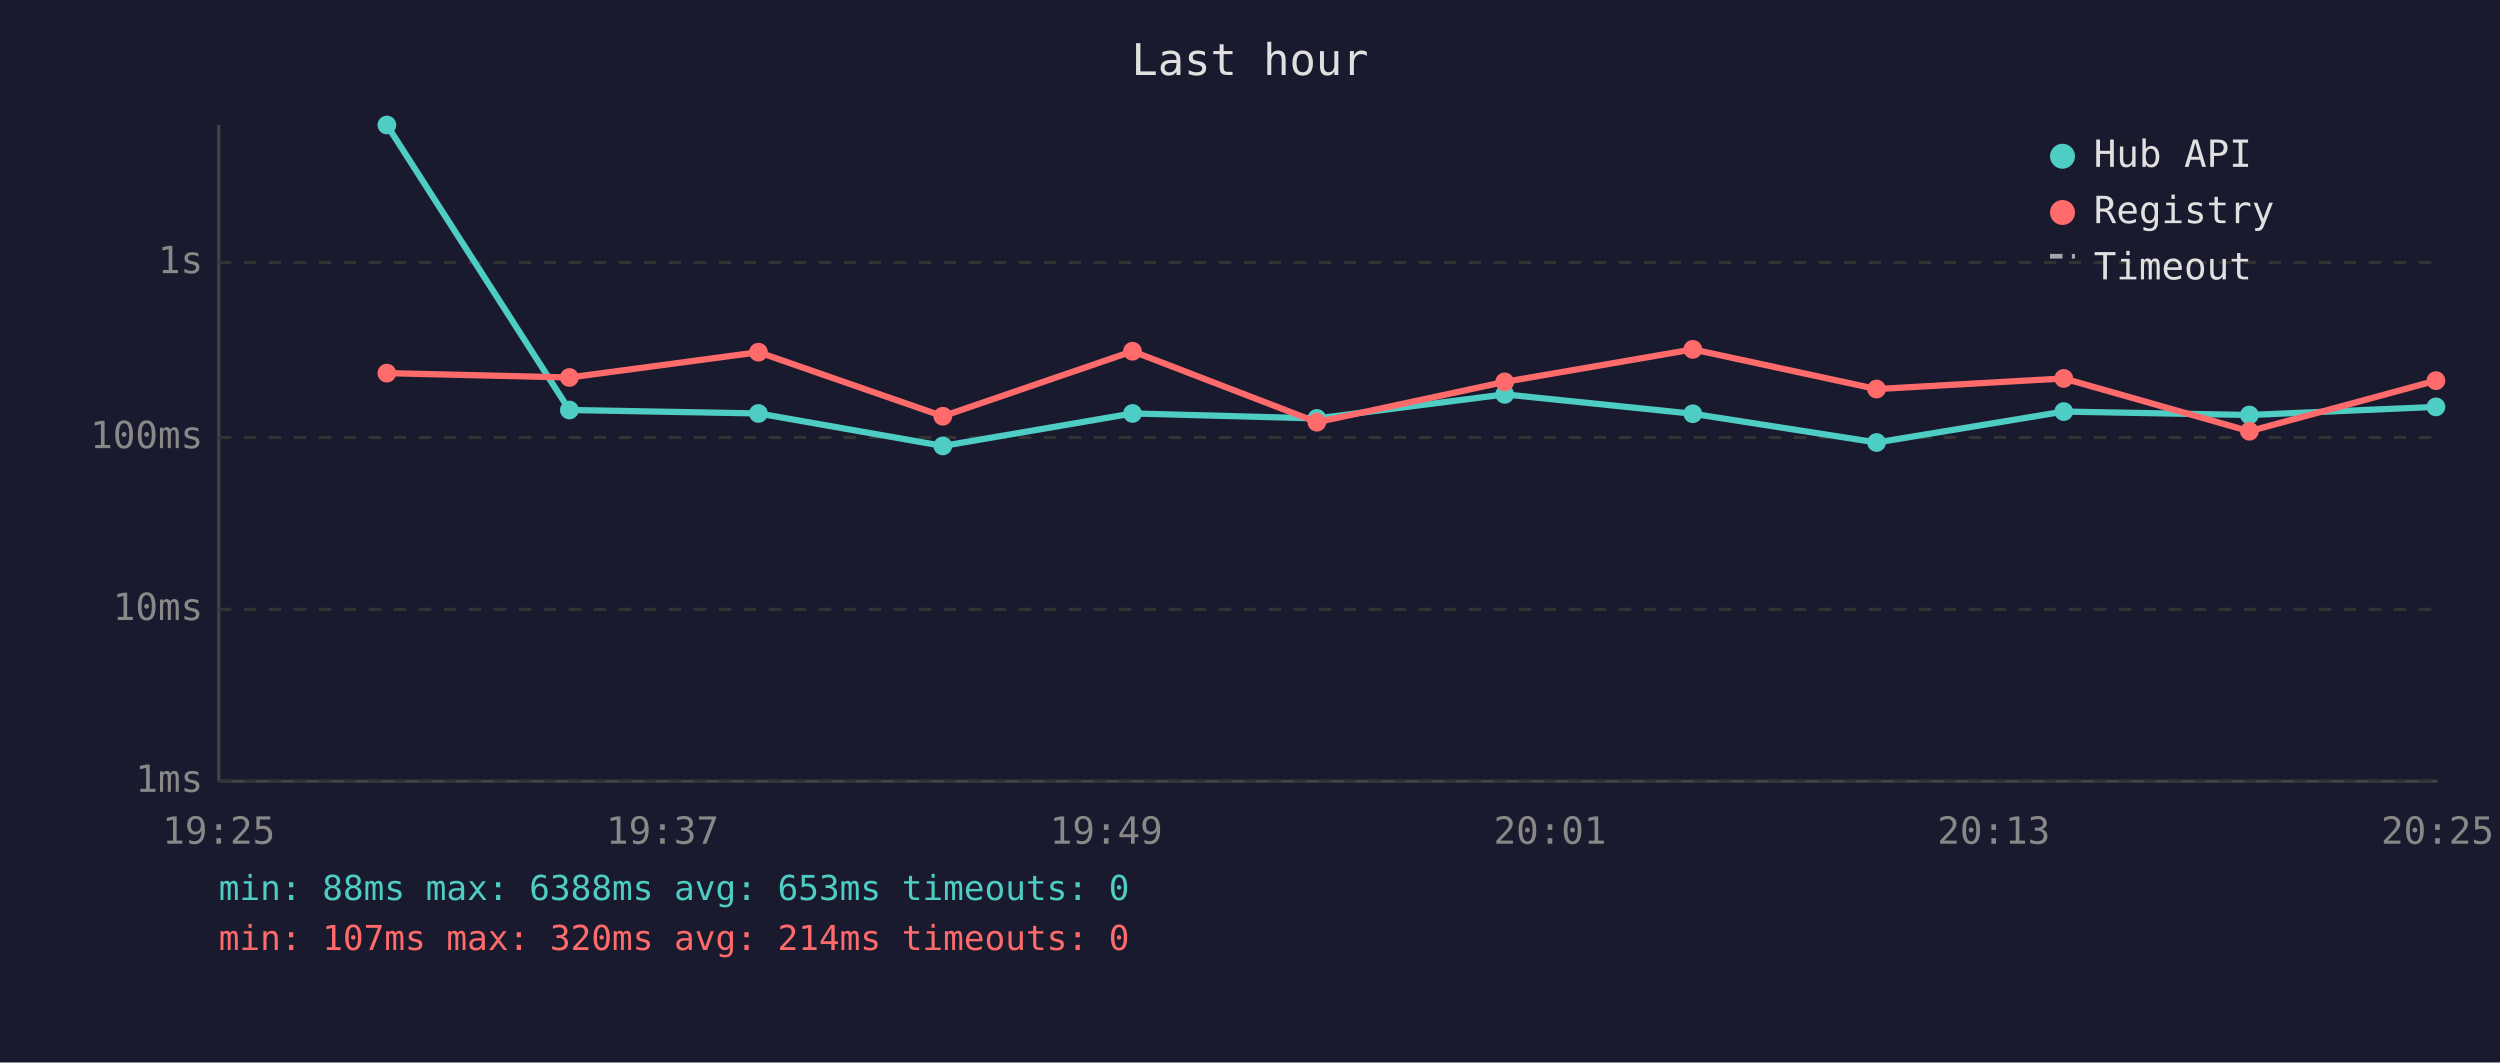
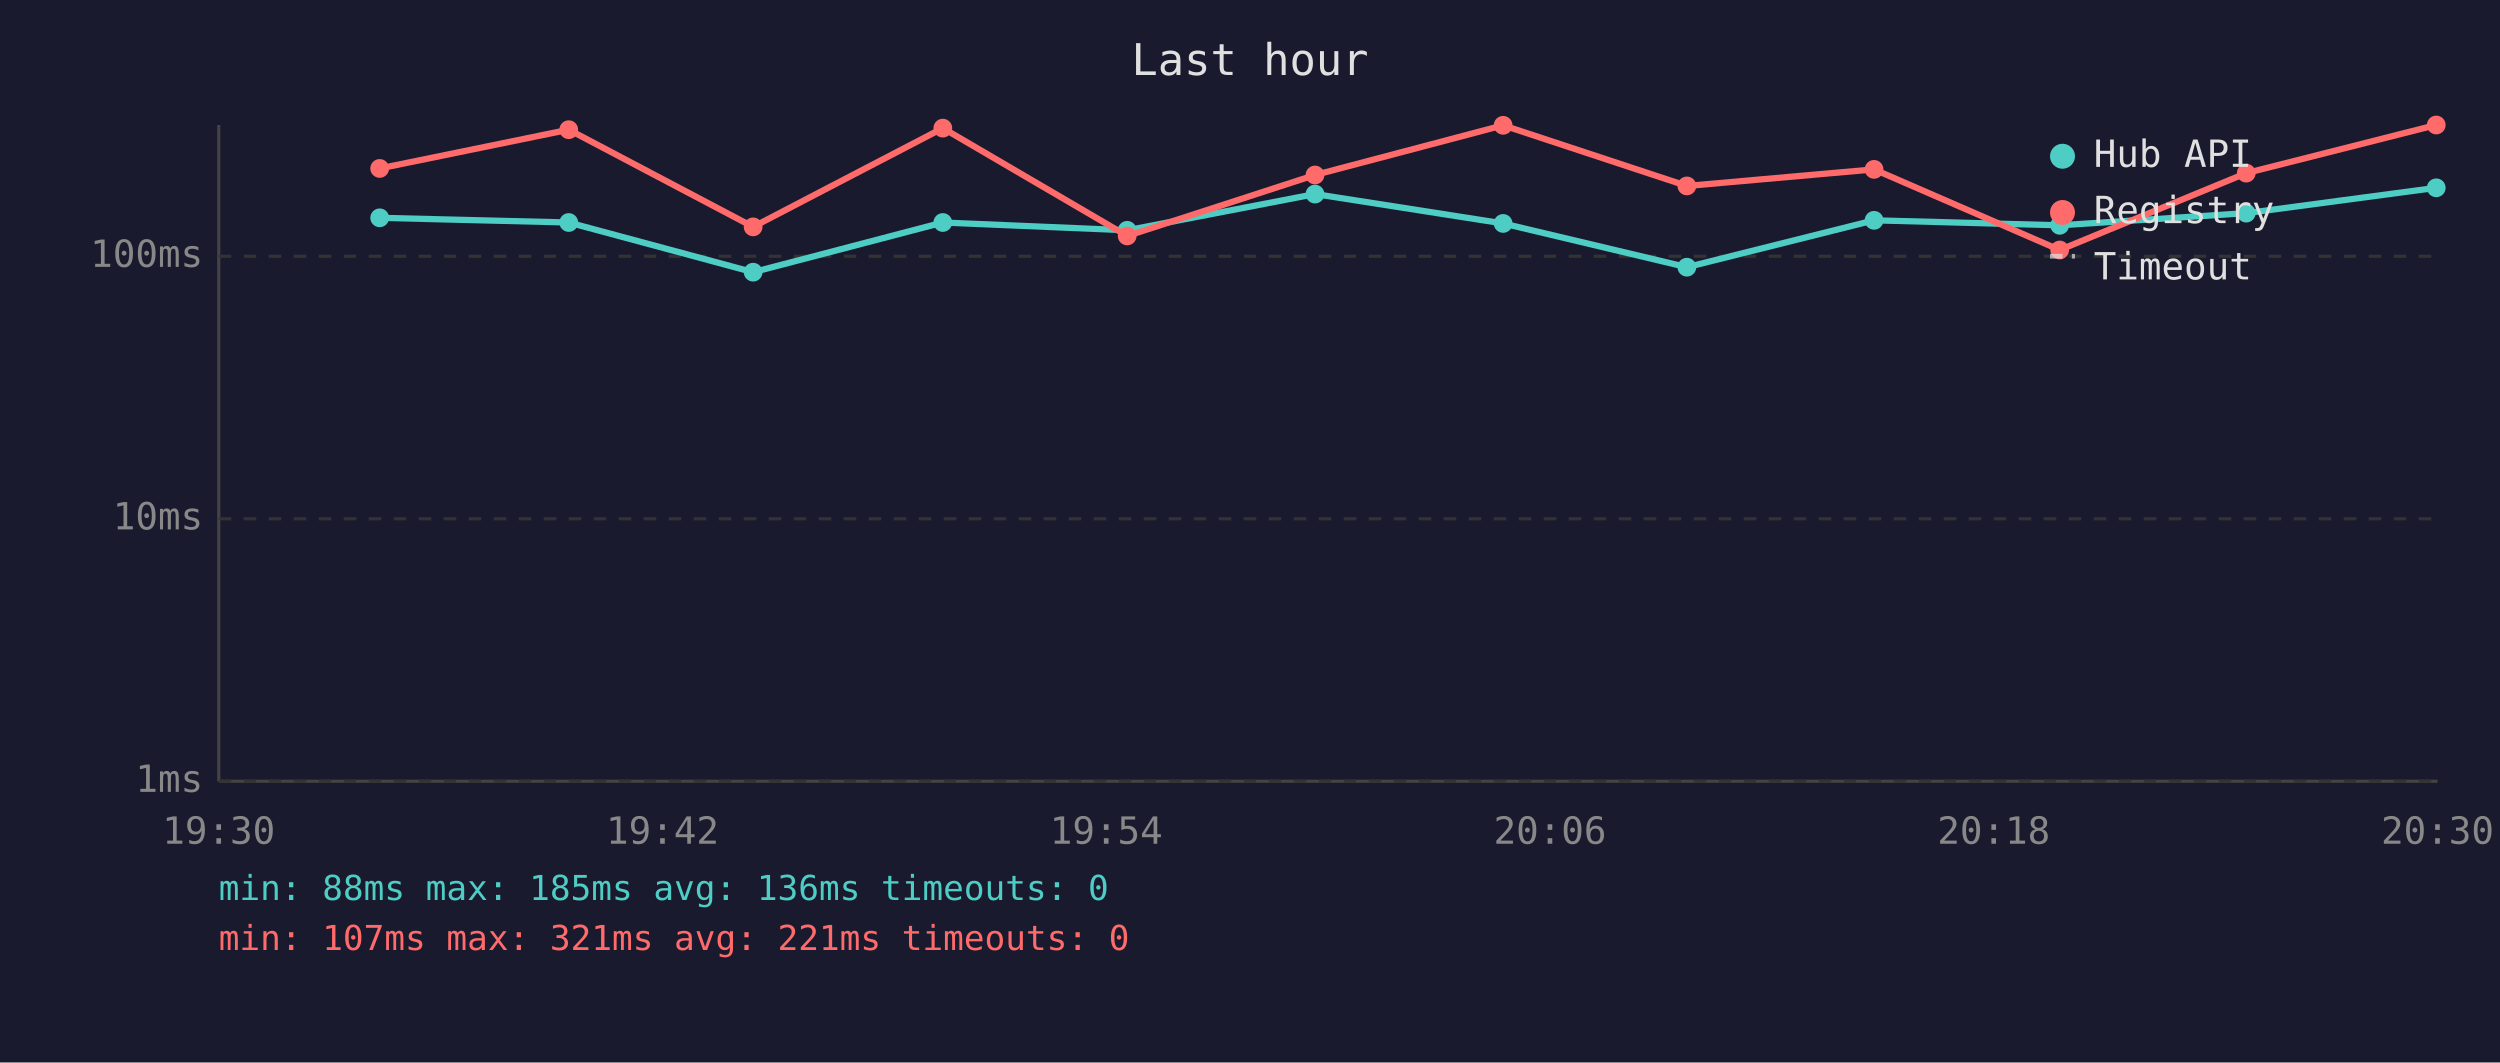
<svg xmlns="http://www.w3.org/2000/svg" viewBox="0 0 800 340" font-family="monospace" font-size="12">
  <rect width="800" height="340" fill="#1a1a2e" />
  <text x="400" y="24" fill="#e0e0e0" font-size="14" text-anchor="middle">Last hour</text>
  <line x1="70" y1="40" x2="70" y2="250" stroke="#444" stroke-width="1" />
  <line x1="70" y1="250" x2="780" y2="250" stroke="#444" stroke-width="1" />
  <line x1="70" y1="250" x2="780" y2="250" stroke="#333" stroke-width="1" stroke-dasharray="4" />
  <text x="65" y="250" fill="#888" text-anchor="end" dominant-baseline="middle">1ms</text>
-   <line x1="70" y1="195" x2="780" y2="195" stroke="#333" stroke-width="1" stroke-dasharray="4" />
-   <text x="65" y="195" fill="#888" text-anchor="end" dominant-baseline="middle">10ms</text>
-   <line x1="70" y1="140" x2="780" y2="140" stroke="#333" stroke-width="1" stroke-dasharray="4" />
-   <text x="65" y="140" fill="#888" text-anchor="end" dominant-baseline="middle">100ms</text>
-   <line x1="70" y1="84" x2="780" y2="84" stroke="#333" stroke-width="1" stroke-dasharray="4" />
-   <text x="65" y="84" fill="#888" text-anchor="end" dominant-baseline="middle">1s</text>
-   <text x="70" y="270" fill="#888" text-anchor="middle">19:25</text>
-   <text x="212" y="270" fill="#888" text-anchor="middle">19:37</text>
-   <text x="354" y="270" fill="#888" text-anchor="middle">19:49</text>
-   <text x="496" y="270" fill="#888" text-anchor="middle">20:01</text>
-   <text x="638" y="270" fill="#888" text-anchor="middle">20:13</text>
-   <text x="780" y="270" fill="#888" text-anchor="middle">20:25</text>
-   <polyline points="123.8,40.0 182.2,131.2 242.7,132.3 301.7,142.7 362.4,132.3 421.4,133.9 481.5,126.2 541.7,132.4 600.5,141.6 660.4,131.7 719.8,132.8 779.5,130.2" fill="none" stroke="#4ecdc4" stroke-width="2" opacity="1" />
-   <circle cx="123.8" cy="40.0" r="3" fill="#4ecdc4" />
-   <circle cx="182.2" cy="131.2" r="3" fill="#4ecdc4" />
-   <circle cx="242.7" cy="132.3" r="3" fill="#4ecdc4" />
-   <circle cx="301.7" cy="142.7" r="3" fill="#4ecdc4" />
-   <circle cx="362.4" cy="132.3" r="3" fill="#4ecdc4" />
-   <circle cx="421.4" cy="133.9" r="3" fill="#4ecdc4" />
-   <circle cx="481.5" cy="126.2" r="3" fill="#4ecdc4" />
-   <circle cx="541.7" cy="132.4" r="3" fill="#4ecdc4" />
-   <circle cx="600.5" cy="141.6" r="3" fill="#4ecdc4" />
-   <circle cx="660.4" cy="131.7" r="3" fill="#4ecdc4" />
-   <circle cx="719.8" cy="132.8" r="3" fill="#4ecdc4" />
-   <circle cx="779.5" cy="130.2" r="3" fill="#4ecdc4" />
-   <polyline points="123.8,119.4 182.2,120.8 242.7,112.7 301.7,133.2 362.4,112.4 421.4,135.1 481.5,122.2 541.7,111.8 600.5,124.5 660.4,121.1 719.8,138.0 779.5,121.8" fill="none" stroke="#ff6b6b" stroke-width="2" opacity="1" />
-   <circle cx="123.8" cy="119.4" r="3" fill="#ff6b6b" />
-   <circle cx="182.2" cy="120.8" r="3" fill="#ff6b6b" />
-   <circle cx="242.7" cy="112.7" r="3" fill="#ff6b6b" />
-   <circle cx="301.7" cy="133.2" r="3" fill="#ff6b6b" />
-   <circle cx="362.4" cy="112.4" r="3" fill="#ff6b6b" />
-   <circle cx="421.4" cy="135.1" r="3" fill="#ff6b6b" />
-   <circle cx="481.5" cy="122.2" r="3" fill="#ff6b6b" />
-   <circle cx="541.7" cy="111.8" r="3" fill="#ff6b6b" />
-   <circle cx="600.5" cy="124.5" r="3" fill="#ff6b6b" />
-   <circle cx="660.4" cy="121.1" r="3" fill="#ff6b6b" />
-   <circle cx="719.8" cy="138.0" r="3" fill="#ff6b6b" />
-   <circle cx="779.5" cy="121.8" r="3" fill="#ff6b6b" />
+   <line x1="70" y1="166" x2="780" y2="166" stroke="#333" stroke-width="1" stroke-dasharray="4" />
+   <text x="65" y="166" fill="#888" text-anchor="end" dominant-baseline="middle">10ms</text>
+   <line x1="70" y1="82" x2="780" y2="82" stroke="#333" stroke-width="1" stroke-dasharray="4" />
+   <text x="65" y="82" fill="#888" text-anchor="end" dominant-baseline="middle">100ms</text>
+   <text x="70" y="270" fill="#888" text-anchor="middle">19:30</text>
+   <text x="212" y="270" fill="#888" text-anchor="middle">19:42</text>
+   <text x="354" y="270" fill="#888" text-anchor="middle">19:54</text>
+   <text x="496" y="270" fill="#888" text-anchor="middle">20:06</text>
+   <text x="638" y="270" fill="#888" text-anchor="middle">20:18</text>
+   <text x="780" y="270" fill="#888" text-anchor="middle">20:30</text>
+   <polyline points="121.5,69.7 182.0,71.2 241.0,87.1 301.7,71.2 360.7,73.7 420.8,62.1 481.0,71.5 539.8,85.5 599.7,70.5 659.1,72.1 718.8,68.2 779.6,60.1" fill="none" stroke="#4ecdc4" stroke-width="2" opacity="1" />
+   <circle cx="121.5" cy="69.7" r="3" fill="#4ecdc4" />
+   <circle cx="182.0" cy="71.2" r="3" fill="#4ecdc4" />
+   <circle cx="241.0" cy="87.1" r="3" fill="#4ecdc4" />
+   <circle cx="301.7" cy="71.2" r="3" fill="#4ecdc4" />
+   <circle cx="360.7" cy="73.7" r="3" fill="#4ecdc4" />
+   <circle cx="420.8" cy="62.1" r="3" fill="#4ecdc4" />
+   <circle cx="481.0" cy="71.5" r="3" fill="#4ecdc4" />
+   <circle cx="539.8" cy="85.5" r="3" fill="#4ecdc4" />
+   <circle cx="599.7" cy="70.5" r="3" fill="#4ecdc4" />
+   <circle cx="659.1" cy="72.1" r="3" fill="#4ecdc4" />
+   <circle cx="718.8" cy="68.2" r="3" fill="#4ecdc4" />
+   <circle cx="779.6" cy="60.1" r="3" fill="#4ecdc4" />
+   <polyline points="121.5,53.9 182.0,41.5 241.0,72.6 301.7,41.0 360.7,75.5 420.8,56.0 481.0,40.1 539.8,59.5 599.7,54.2 659.1,80.0 718.8,55.4 779.6,40.0" fill="none" stroke="#ff6b6b" stroke-width="2" opacity="1" />
+   <circle cx="121.5" cy="53.9" r="3" fill="#ff6b6b" />
+   <circle cx="182.0" cy="41.5" r="3" fill="#ff6b6b" />
+   <circle cx="241.0" cy="72.6" r="3" fill="#ff6b6b" />
+   <circle cx="301.7" cy="41.0" r="3" fill="#ff6b6b" />
+   <circle cx="360.7" cy="75.5" r="3" fill="#ff6b6b" />
+   <circle cx="420.8" cy="56.0" r="3" fill="#ff6b6b" />
+   <circle cx="481.0" cy="40.1" r="3" fill="#ff6b6b" />
+   <circle cx="539.8" cy="59.5" r="3" fill="#ff6b6b" />
+   <circle cx="599.7" cy="54.2" r="3" fill="#ff6b6b" />
+   <circle cx="659.1" cy="80.0" r="3" fill="#ff6b6b" />
+   <circle cx="718.8" cy="55.4" r="3" fill="#ff6b6b" />
+   <circle cx="779.6" cy="40.0" r="3" fill="#ff6b6b" />
  <circle cx="660" cy="50" r="4" fill="#4ecdc4" />
  <text x="670" y="50" fill="#e0e0e0" dominant-baseline="middle">Hub API</text>
  <circle cx="660" cy="68" r="4" fill="#ff6b6b" />
  <text x="670" y="68" fill="#e0e0e0" dominant-baseline="middle">Registry</text>
  <line x1="656" y1="82" x2="664" y2="82" stroke="#e0e0e0" stroke-width="1.5" stroke-dasharray="4,3" opacity="0.7" />
  <text x="670" y="86" fill="#e0e0e0" dominant-baseline="middle">Timeout</text>
-   <text x="70" y="288" fill="#4ecdc4" font-size="11">min: 88ms  max: 6388ms  avg: 653ms  timeouts: 0</text>
-   <text x="70" y="304" fill="#ff6b6b" font-size="11">min: 107ms  max: 320ms  avg: 214ms  timeouts: 0</text>
+   <text x="70" y="288" fill="#4ecdc4" font-size="11">min: 88ms  max: 185ms  avg: 136ms  timeouts: 0</text>
+   <text x="70" y="304" fill="#ff6b6b" font-size="11">min: 107ms  max: 321ms  avg: 221ms  timeouts: 0</text>
</svg>
